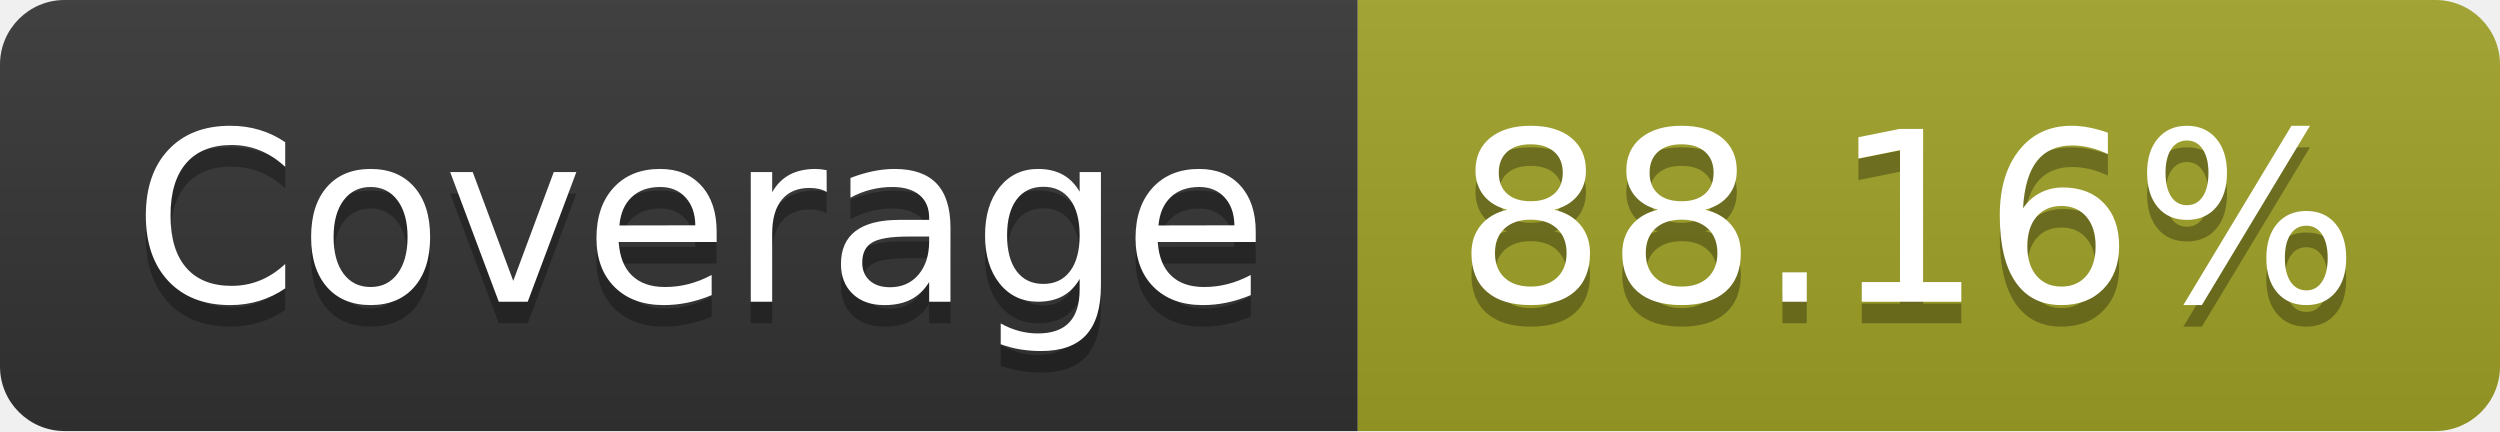
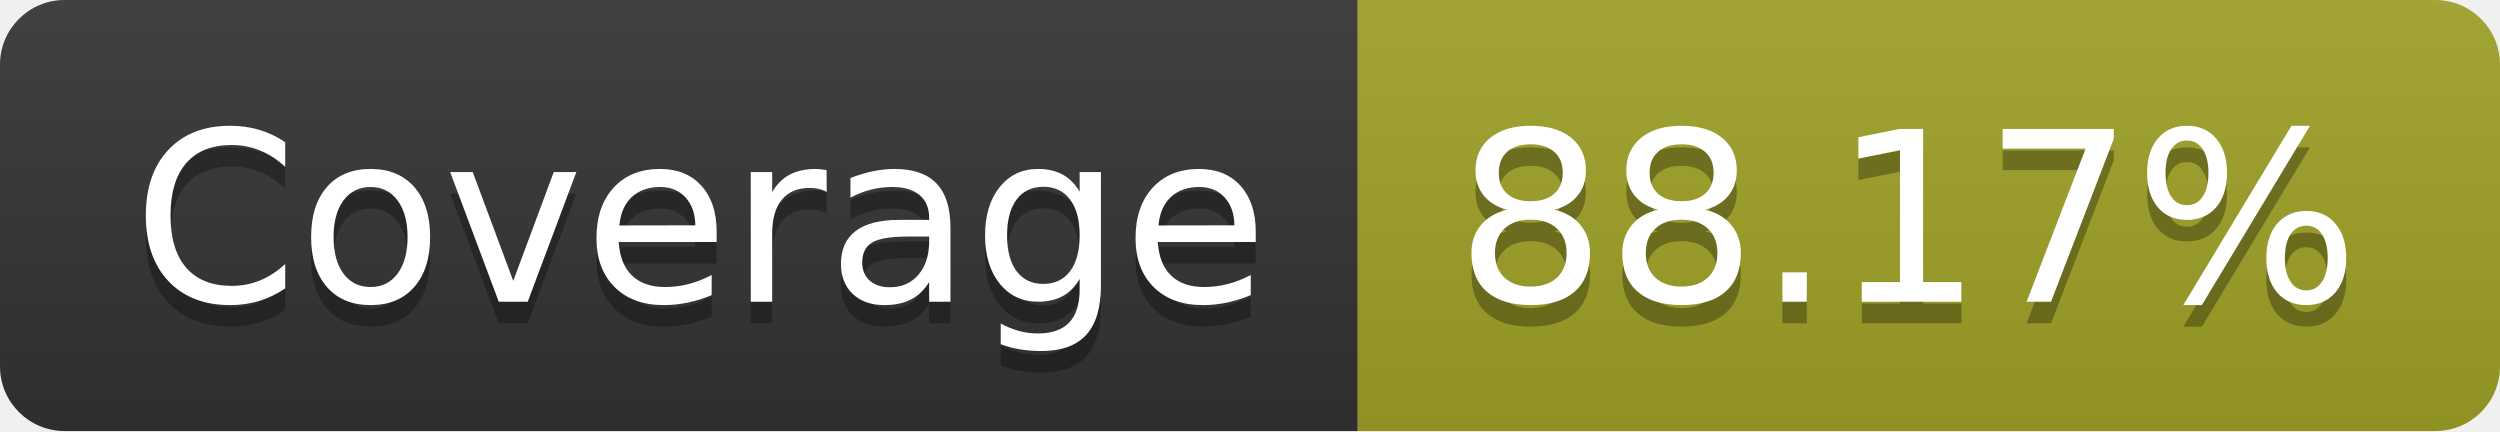
- <svg xmlns="http://www.w3.org/2000/svg" width="116" height="20" role="img" aria-label="Coverage: 88.16%">
+ <svg xmlns="http://www.w3.org/2000/svg" width="116" height="20" role="img" aria-label="Coverage: 88.17%">
  <linearGradient id="s" x2="0" y2="100%">
    <stop offset="0" stop-color="#bbb" stop-opacity=".1" />
    <stop offset="1" stop-opacity=".1" />
  </linearGradient>
  <clipPath id="r">
    <rect width="116" height="20" rx="3" fill="#fff" />
  </clipPath>
  <g clip-path="url(#r)">
    <rect width="63" height="20" fill="#333" />
    <rect x="63" width="53" height="20" fill="#a0a127" />
    <rect width="116" height="20" fill="url(#s)" />
  </g>
  <g fill="#fff" text-anchor="middle" font-family="Verdana,Geneva,DejaVu Sans,sans-serif" text-rendering="geometricPrecision" font-size="110">
    <text aria-hidden="true" x="325" y="150" fill="#010101" fill-opacity=".3" transform="scale(.1)" textLength="530">Coverage</text>
    <text x="325" y="140" transform="scale(.1)" fill="#fff" textLength="530">Coverage</text>
-     <text aria-hidden="true" x="885" y="150" fill="#010101" fill-opacity=".3" transform="scale(.1)" textLength="430">88.16%</text>
-     <text x="885" y="140" transform="scale(.1)" fill="#fff" textLength="430">88.16%</text>
+     <text aria-hidden="true" x="885" y="150" fill="#010101" fill-opacity=".3" transform="scale(.1)" textLength="430">88.17%</text>
+     <text x="885" y="140" transform="scale(.1)" fill="#fff" textLength="430">88.17%</text>
  </g>
</svg>
